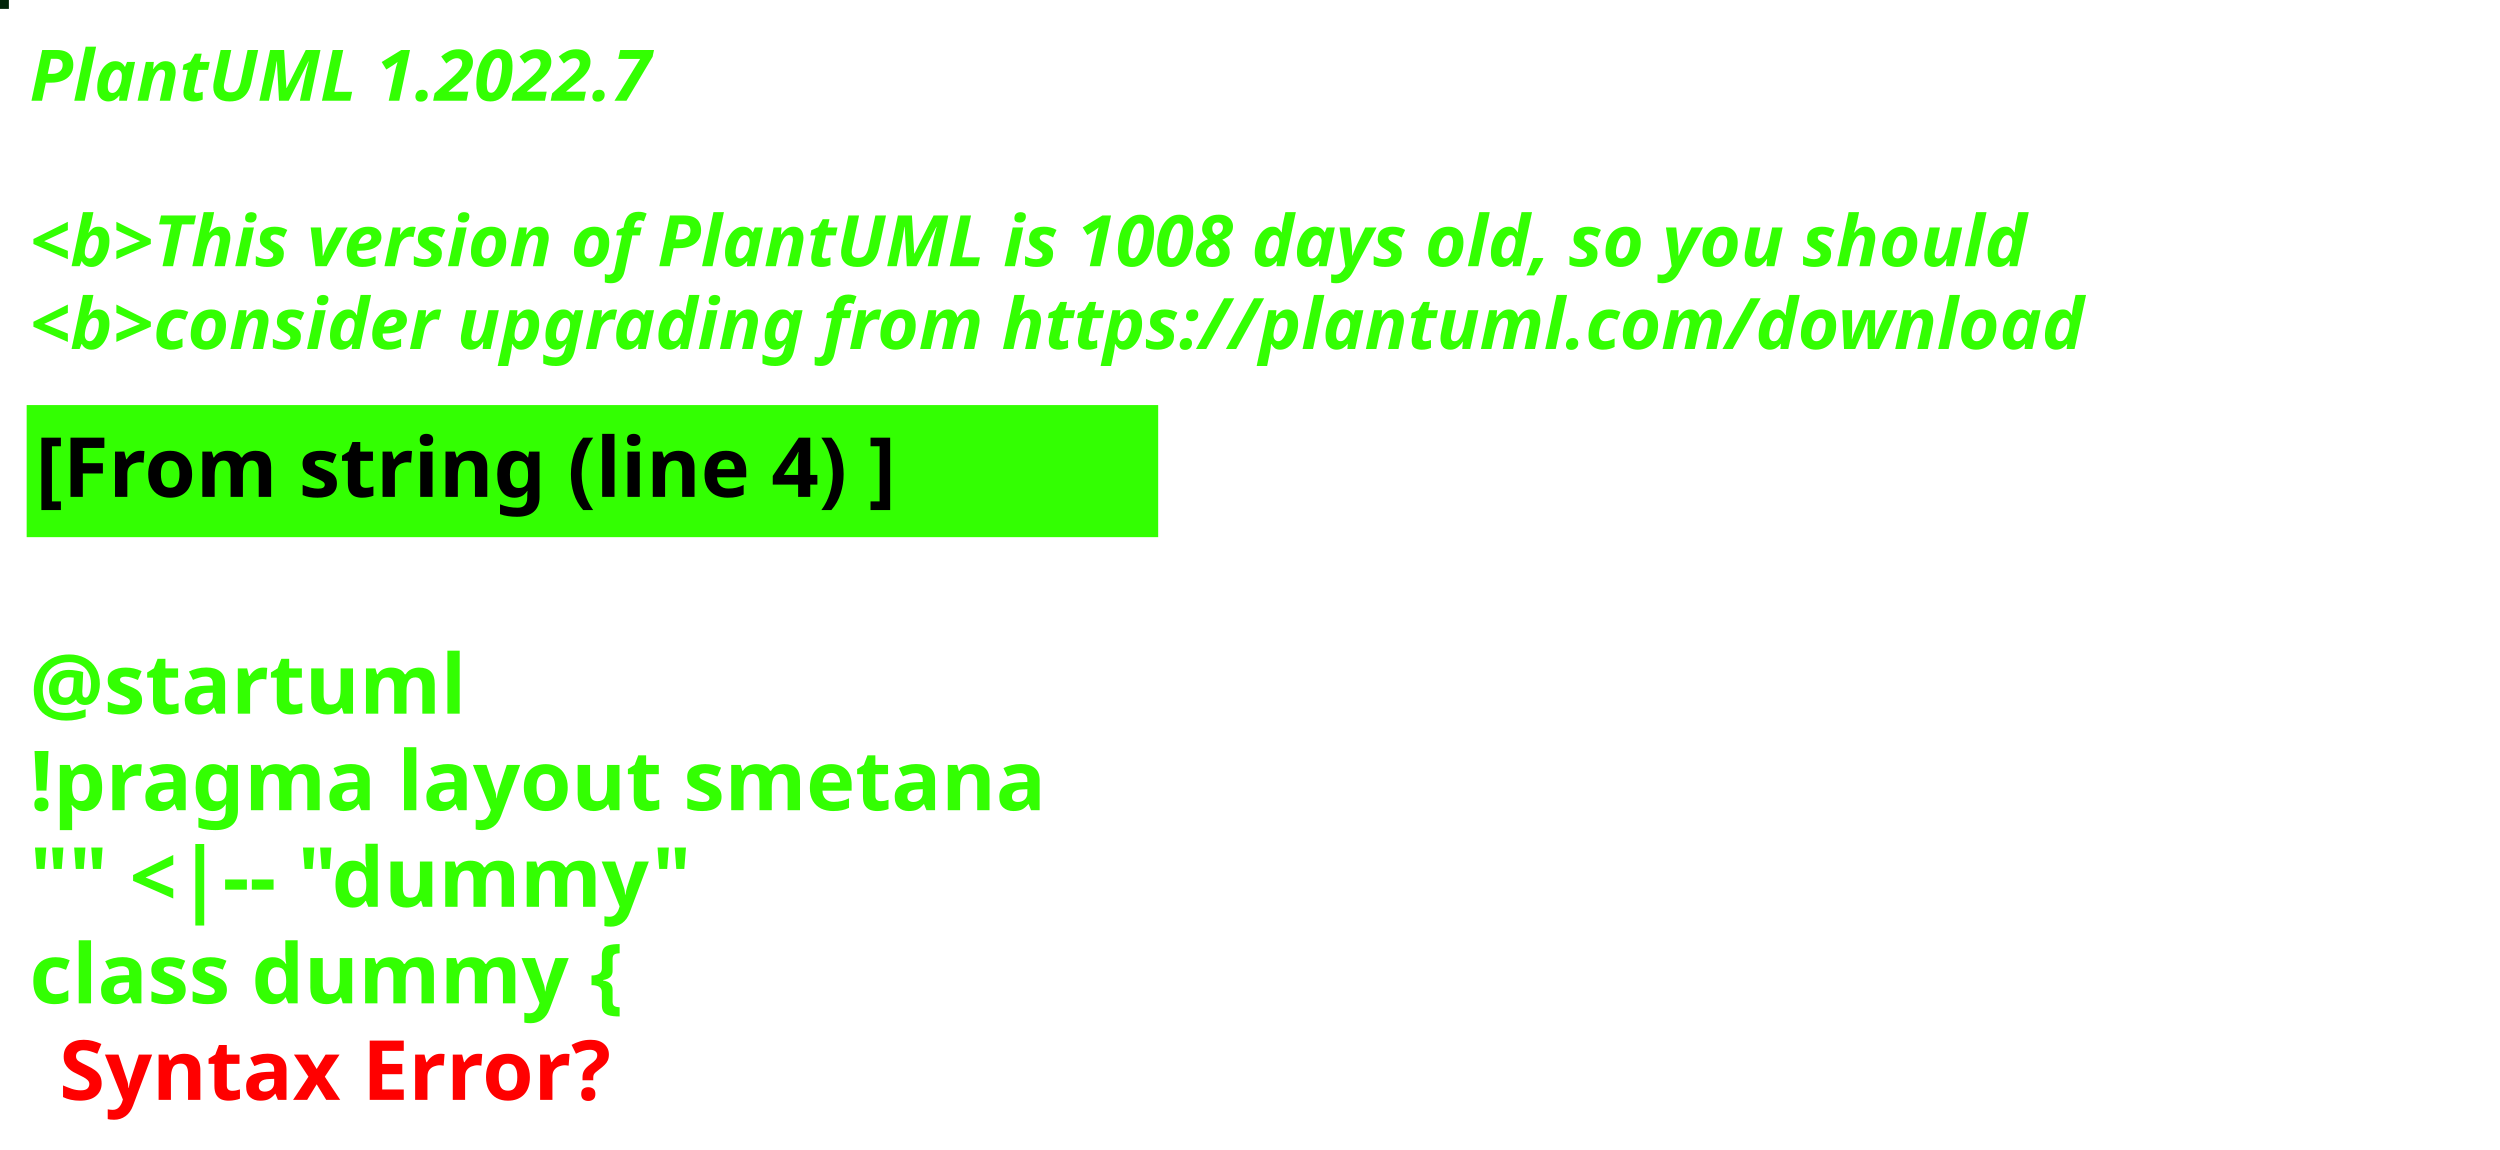
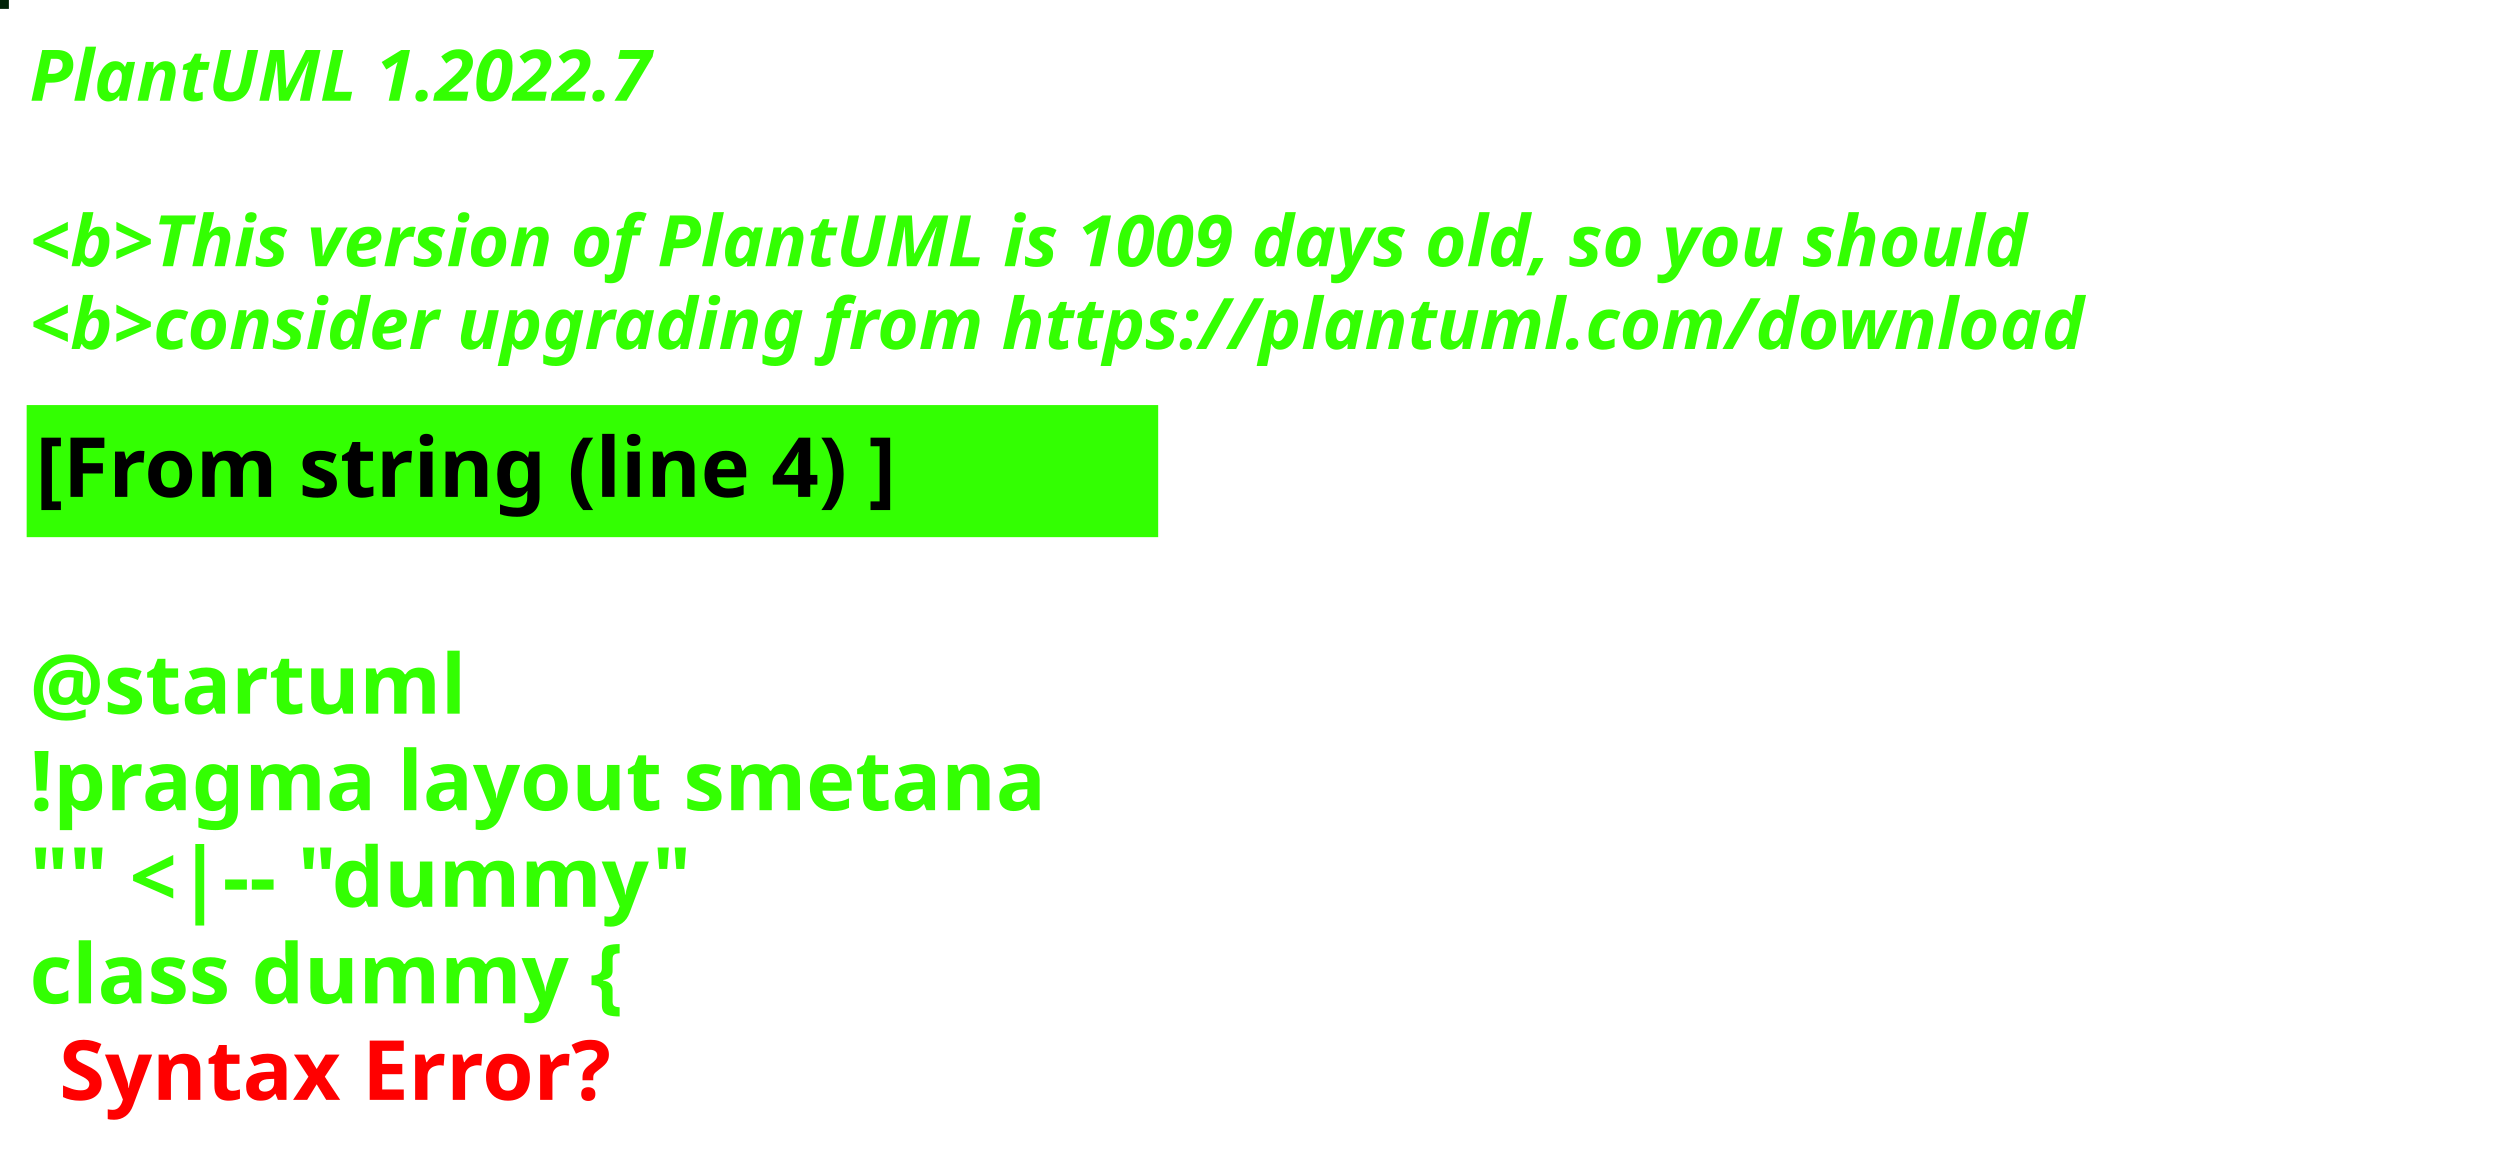
<svg xmlns="http://www.w3.org/2000/svg" contentStyleType="text/css" height="194px" preserveAspectRatio="none" style="width:422px;height:194px;background:#000000;" version="1.1" viewBox="0 0 422 194" width="422px" zoomAndPan="magnify">
  <defs />
  <g>
-     <rect fill="#012509" height="1" style="stroke:#012509;stroke-width:1.0;" width="1" x="0" y="0" />
+     <rect fill="#002307" height="1" style="stroke:#002307;stroke-width:1.0;" width="1" x="0" y="0" />
    <text fill="#33FF02" font-family="sans-serif" font-size="12" font-style="italic" font-weight="bold" lengthAdjust="spacing" textLength="127" x="5" y="17">PlantUML 1.2022.7</text>
    <text fill="#33FF02" font-family="sans-serif" font-size="12" font-style="italic" font-weight="bold" lengthAdjust="spacing" textLength="4" x="5" y="30.969"> </text>
-     <text fill="#33FF02" font-family="sans-serif" font-size="12" font-style="italic" font-weight="bold" lengthAdjust="spacing" textLength="407" x="5" y="44.938">&lt;b&gt;This version of PlantUML is 1008 days old, so you should</text>
+     <text fill="#33FF02" font-family="sans-serif" font-size="12" font-style="italic" font-weight="bold" lengthAdjust="spacing" textLength="407" x="5" y="44.938">&lt;b&gt;This version of PlantUML is 1009 days old, so you should</text>
    <text fill="#33FF02" font-family="sans-serif" font-size="12" font-style="italic" font-weight="bold" lengthAdjust="spacing" textLength="408" x="5" y="58.906">&lt;b&gt;consider upgrading from https://plantuml.com/download</text>
    <rect fill="#33FF02" height="21.297" style="stroke:#33FF02;stroke-width:1.0;" width="190" x="5" y="68.875" />
    <text fill="#000000" font-family="sans-serif" font-size="14" font-weight="bold" lengthAdjust="spacing" textLength="168" x="6" y="83.875">[From string (line 4) ]</text>
    <text fill="#33FF02" font-family="sans-serif" font-size="14" font-weight="bold" lengthAdjust="spacing" textLength="5" x="5" y="104.172"> </text>
    <text fill="#33FF02" font-family="sans-serif" font-size="14" font-weight="bold" lengthAdjust="spacing" textLength="79" x="5" y="120.469">@startuml</text>
    <text fill="#33FF02" font-family="sans-serif" font-size="14" font-weight="bold" lengthAdjust="spacing" textLength="190" x="5" y="136.766">!pragma layout smetana</text>
    <text fill="#33FF02" font-family="sans-serif" font-size="14" font-weight="bold" lengthAdjust="spacing" textLength="124" x="5" y="153.062">"" &lt;|-- "dummy"</text>
    <text fill="#33FF02" font-family="sans-serif" font-size="14" font-weight="bold" lengthAdjust="spacing" text-decoration="wavy underline" textLength="117" x="5" y="169.359">class dummy {</text>
    <text fill="#FF0000" font-family="sans-serif" font-size="14" font-weight="bold" lengthAdjust="spacing" textLength="106" x="10" y="185.656">Syntax Error?</text>
  </g>
</svg>
